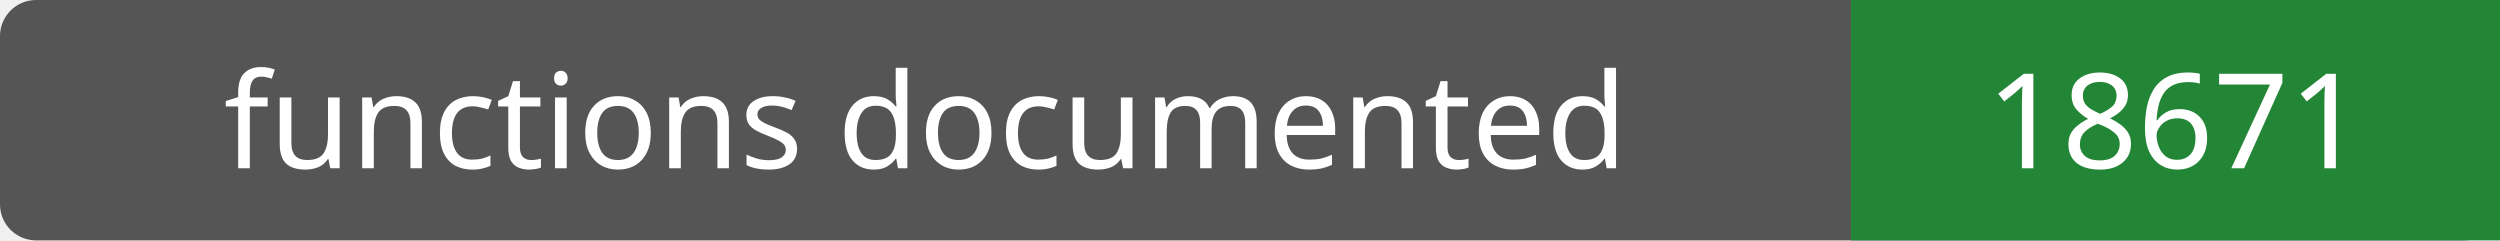
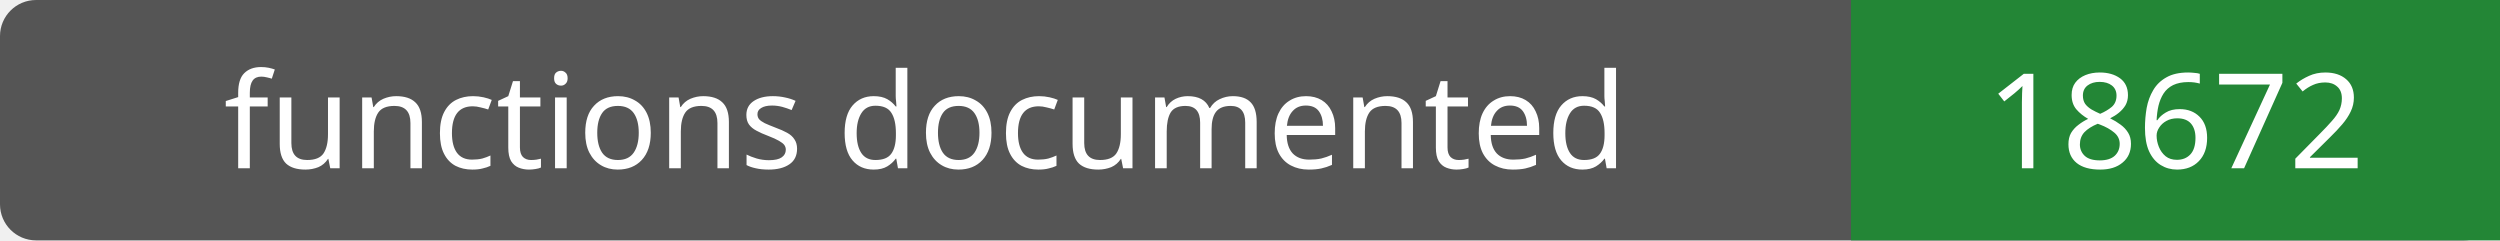
- <svg xmlns="http://www.w3.org/2000/svg" width="208" height="20" role="img" aria-label="functions documented: 18671">
+ <svg xmlns="http://www.w3.org/2000/svg" width="208" height="20" role="img" aria-label="functions documented: 18672">
  <rect width="208" height="20" rx="3" fill="#555" />
  <path fill="#238636" d="M154 0h54v20H154z" />
  <g fill="#fff" text-anchor="middle" font-family="Verdana,sans-serif" font-size="11">
    <text x="77.0" y="14">functions documented</text>
-     <text x="181.0" y="14">18671</text>
+     <text x="181.0" y="14">18672</text>
  </g>
</svg>
